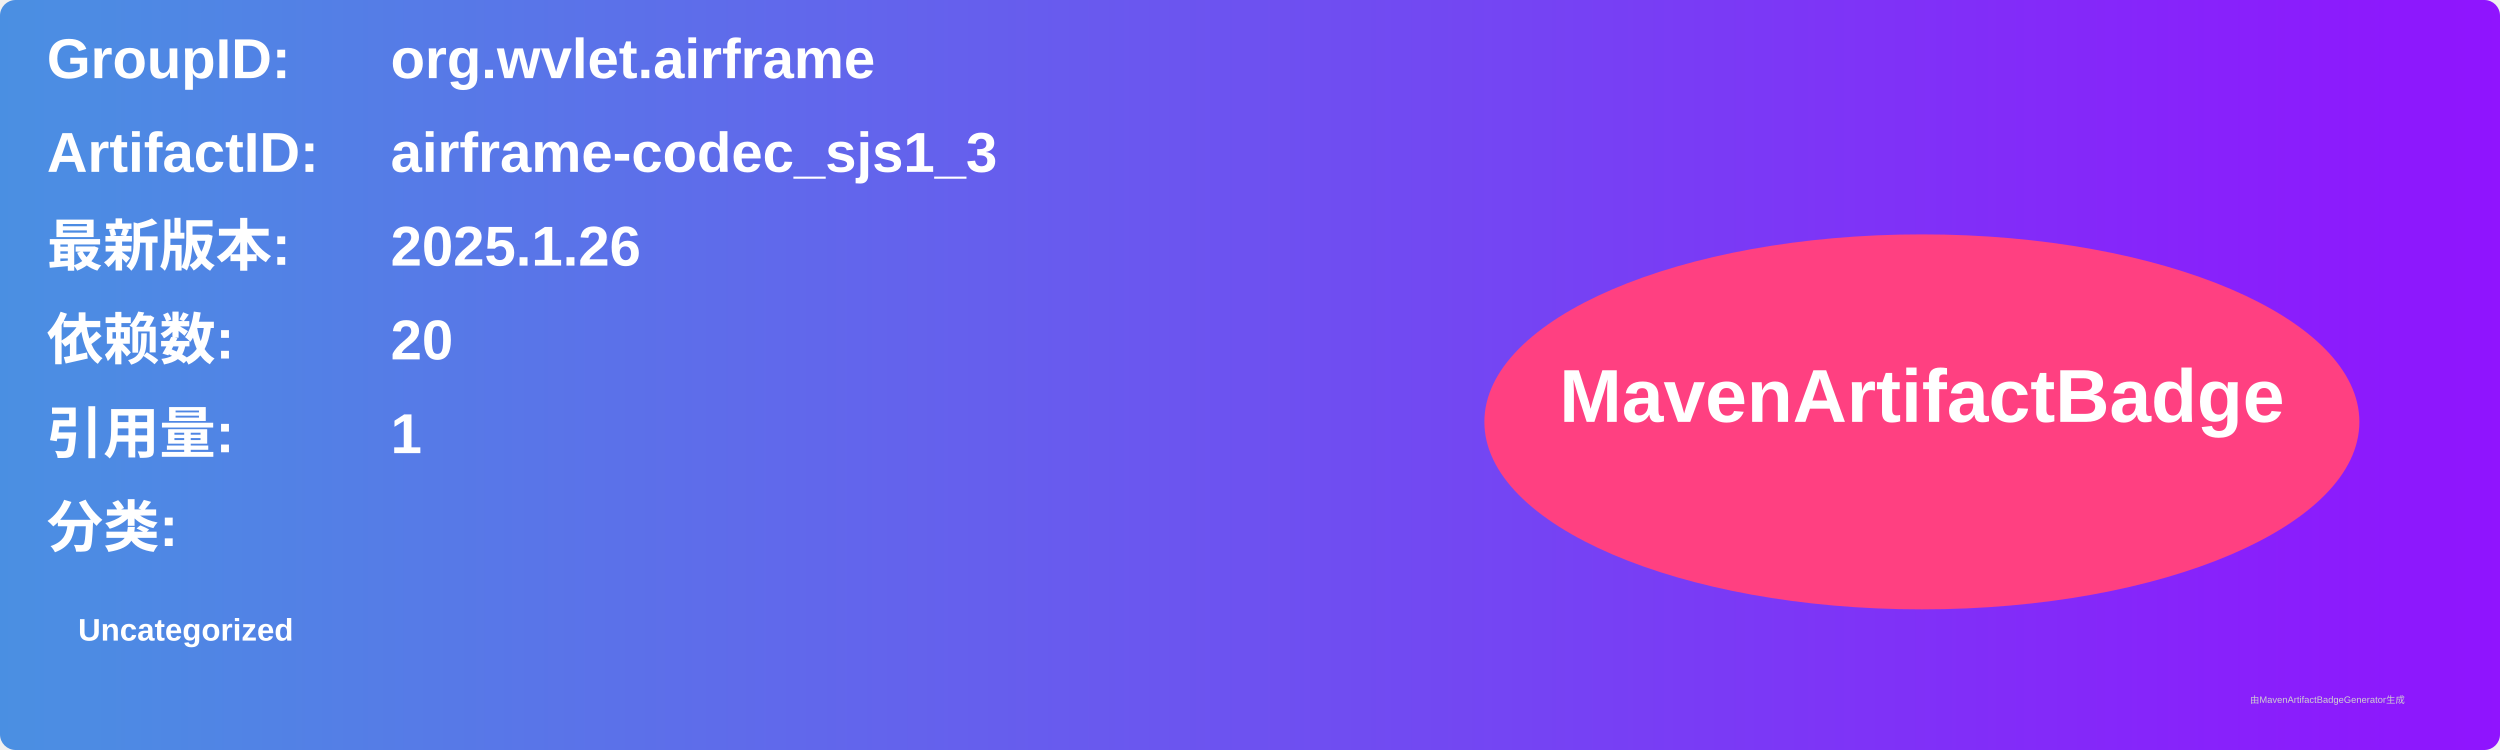
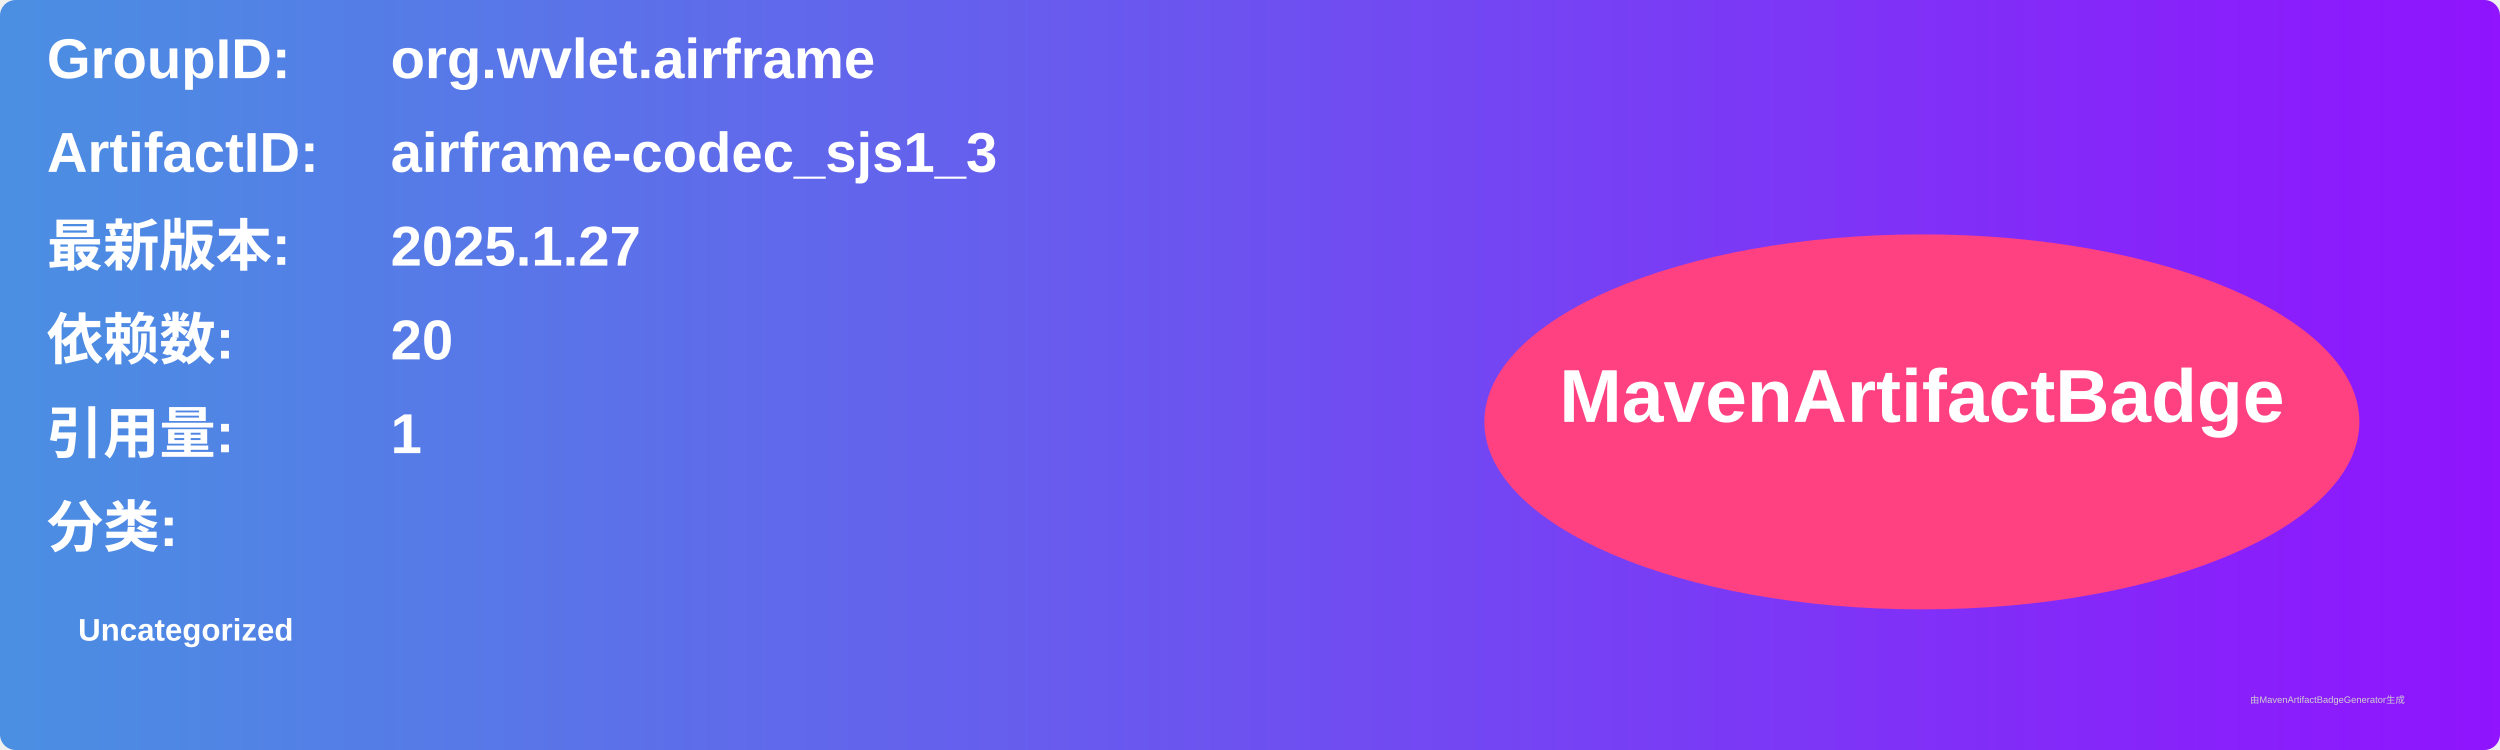
<svg xmlns="http://www.w3.org/2000/svg" width="800" height="240" viewBox="0 0 800 240">
  <linearGradient id="grad" x1="0%" y1="0%" x2="100%" y2="0%">
    <stop offset="0%" stop-color="#4a90e2" />
    <stop offset="100%" stop-color="#9013fe" />
  </linearGradient>
  <rect width="100%" height="100%" rx="5" ry="5" fill="url(#grad)" />
  <g transform="translate(15, 15)">
    <text x="0" y="10" font-family="Arial" font-size="18" fill="white" font-weight="bold" width="260">GroupID:</text>
    <text x="110" y="10" font-family="Arial" font-size="18" fill="white" font-weight="bold" width="460">org.wvlet.airframe</text>
    <text x="0" y="40" font-family="Arial" font-size="18" fill="white" font-weight="bold" width="260">ArtifactID:</text>
    <text x="110" y="40" font-family="Arial" font-size="18" fill="white" font-weight="bold" width="460">airframe-codec_sjs1_3</text>
    <text x="0" y="70" font-family="Arial" font-size="18" fill="white" font-weight="bold">最新版本:</text>
    <text x="110" y="70" font-family="Arial" font-size="18" fill="white" font-weight="bold">
-       <tspan font-weight="bold">2025.1.26</tspan>
+       <tspan font-weight="bold">2025.1.27</tspan>
    </text>
    <text x="0" y="100" font-family="Arial" font-size="18" fill="white" font-weight="bold">依赖数: </text>
    <text x="110" y="100" font-family="Arial" font-size="18" fill="white">
      <tspan font-weight="bold">20</tspan>
    </text>
    <text x="0" y="130" font-family="Arial" font-size="18" fill="white" font-weight="bold">引用量: </text>
    <text x="110" y="130" font-family="Arial" font-size="18" fill="white">
      <tspan font-weight="bold">1</tspan>
    </text>
    <text x="0" y="160" font-family="Arial" font-size="18" fill="white" font-weight="bold">分类:</text>
    <text x="10" y="190" font-family="Arial" font-size="10" fill="white">
      <tspan font-weight="bold">Uncategorized</tspan>
    </text>
    <ellipse cx="600" cy="120" rx="140" ry="60" fill="#ff4081" />
    <text x="600" y="120" text-anchor="middle" font-family="Arial" font-size="24" fill="white" font-weight="bold">MavenArtifactBadge</text>
  </g>
  <text x="720" y="225" font-family="Arial" font-size="3" fill="#d0d0d0">由MavenArtifactBadgeGenerator生成</text>
</svg>
